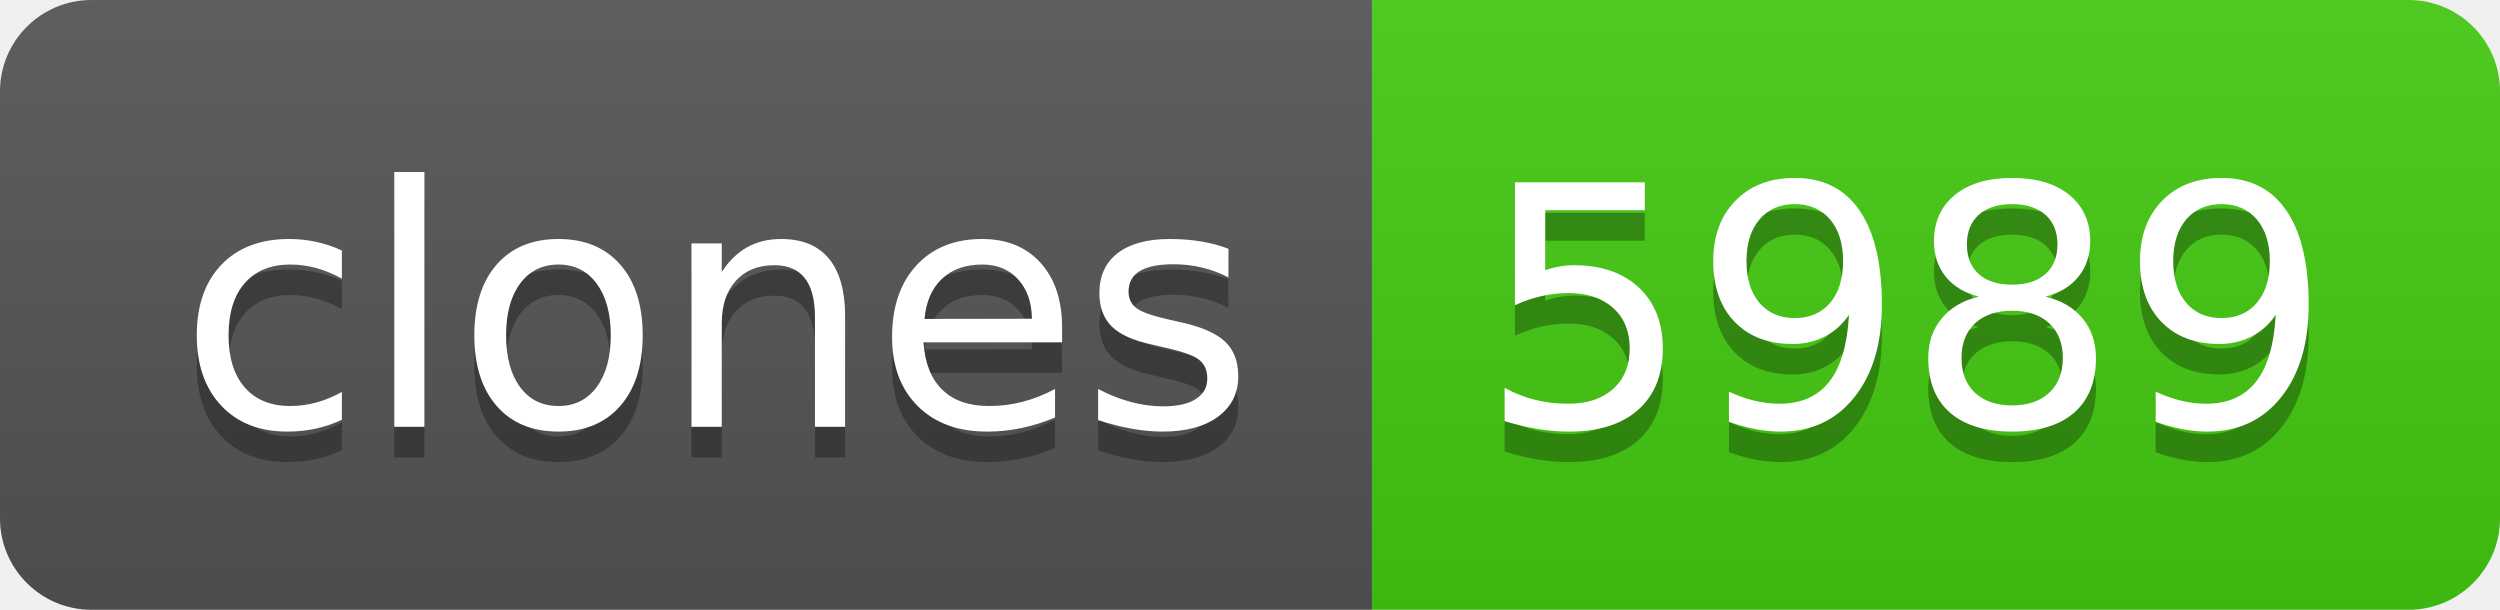
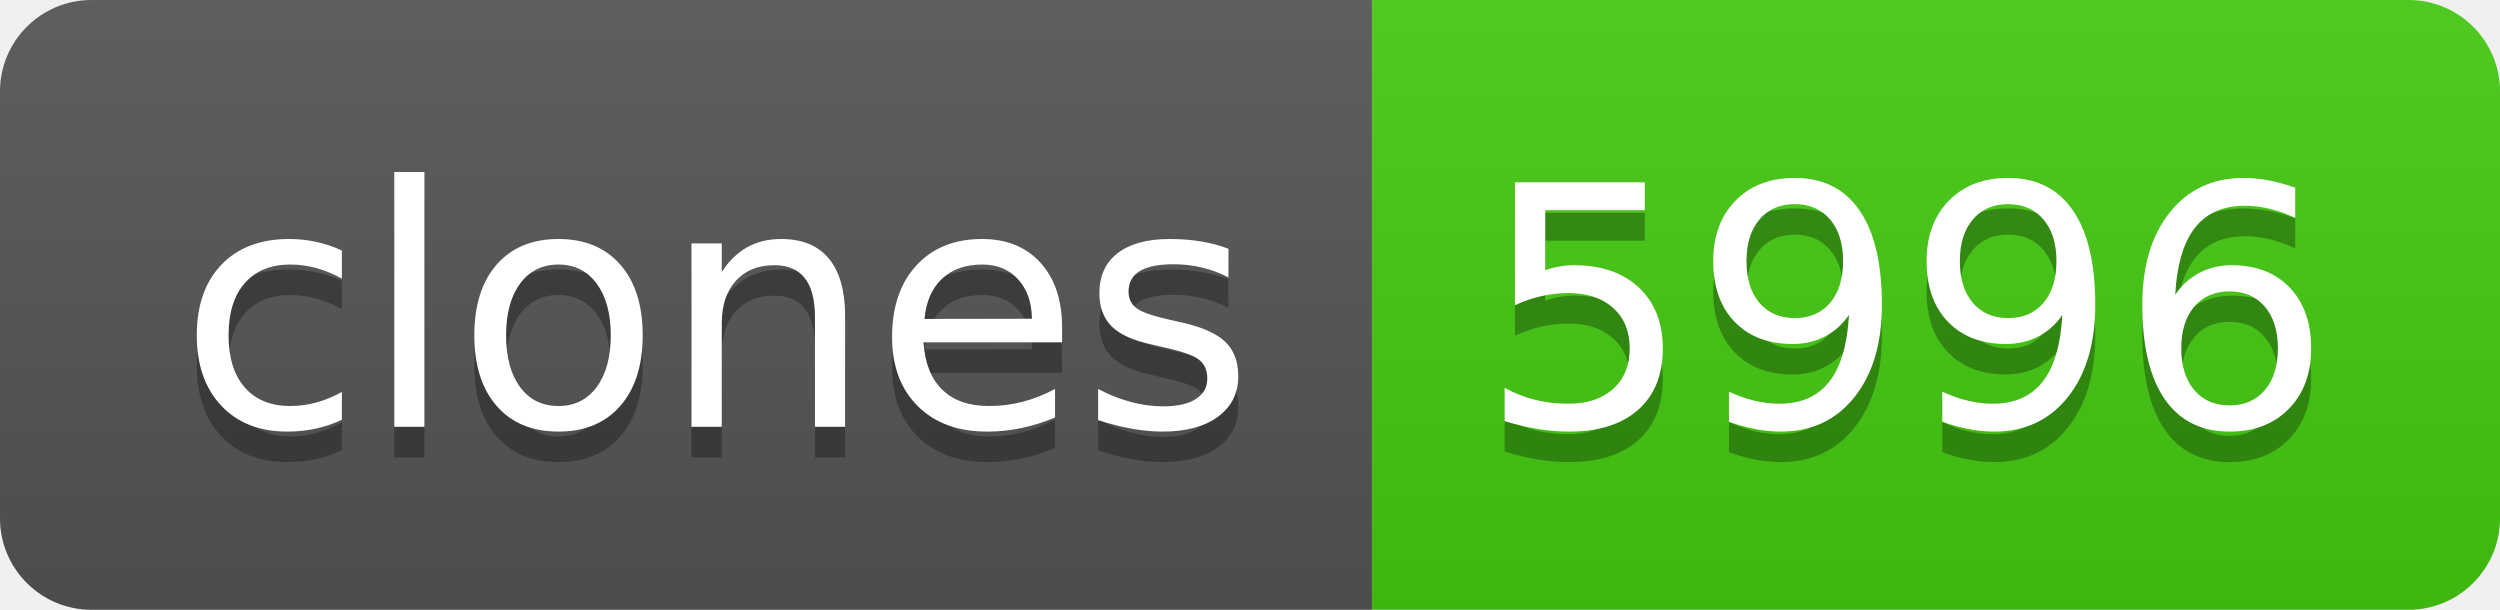
- <svg xmlns="http://www.w3.org/2000/svg" width="82" height="20" role="img" aria-label="clones: 5989">
+ <svg xmlns="http://www.w3.org/2000/svg" width="82" height="20" role="img" aria-label="clones: 5996">
  <linearGradient id="s" x2="0" y2="100%">
    <stop offset="0" stop-color="#bbb" stop-opacity=".1" />
    <stop offset="1" stop-opacity=".1" />
  </linearGradient>
  <clipPath id="r">
    <rect width="82" height="20" rx="3" fill="#fff" />
  </clipPath>
  <g clip-path="url(#r)">
    <rect width="45" height="20" fill="#555" />
    <rect x="45" width="37" height="20" fill="#4c1" />
    <rect width="82" height="20" fill="url(#s)" />
  </g>
  <g fill="#fff" text-anchor="middle" font-family="Verdana,Geneva,DejaVu Sans,sans-serif" text-rendering="geometricPrecision" font-size="110">
    <text aria-hidden="true" x="235" y="150" fill="#010101" fill-opacity=".3" transform="scale(.1)" textLength="350">clones</text>
    <text x="235" y="140" transform="scale(.1)" fill="#fff" textLength="350">clones</text>
-     <text aria-hidden="true" x="625" y="150" fill="#010101" fill-opacity=".3" transform="scale(.1)" textLength="270">5989</text>
-     <text x="625" y="140" transform="scale(.1)" fill="#fff" textLength="270">5989</text>
+     <text aria-hidden="true" x="625" y="150" fill="#010101" fill-opacity=".3" transform="scale(.1)" textLength="270">5996</text>
+     <text x="625" y="140" transform="scale(.1)" fill="#fff" textLength="270">5996</text>
  </g>
</svg>
